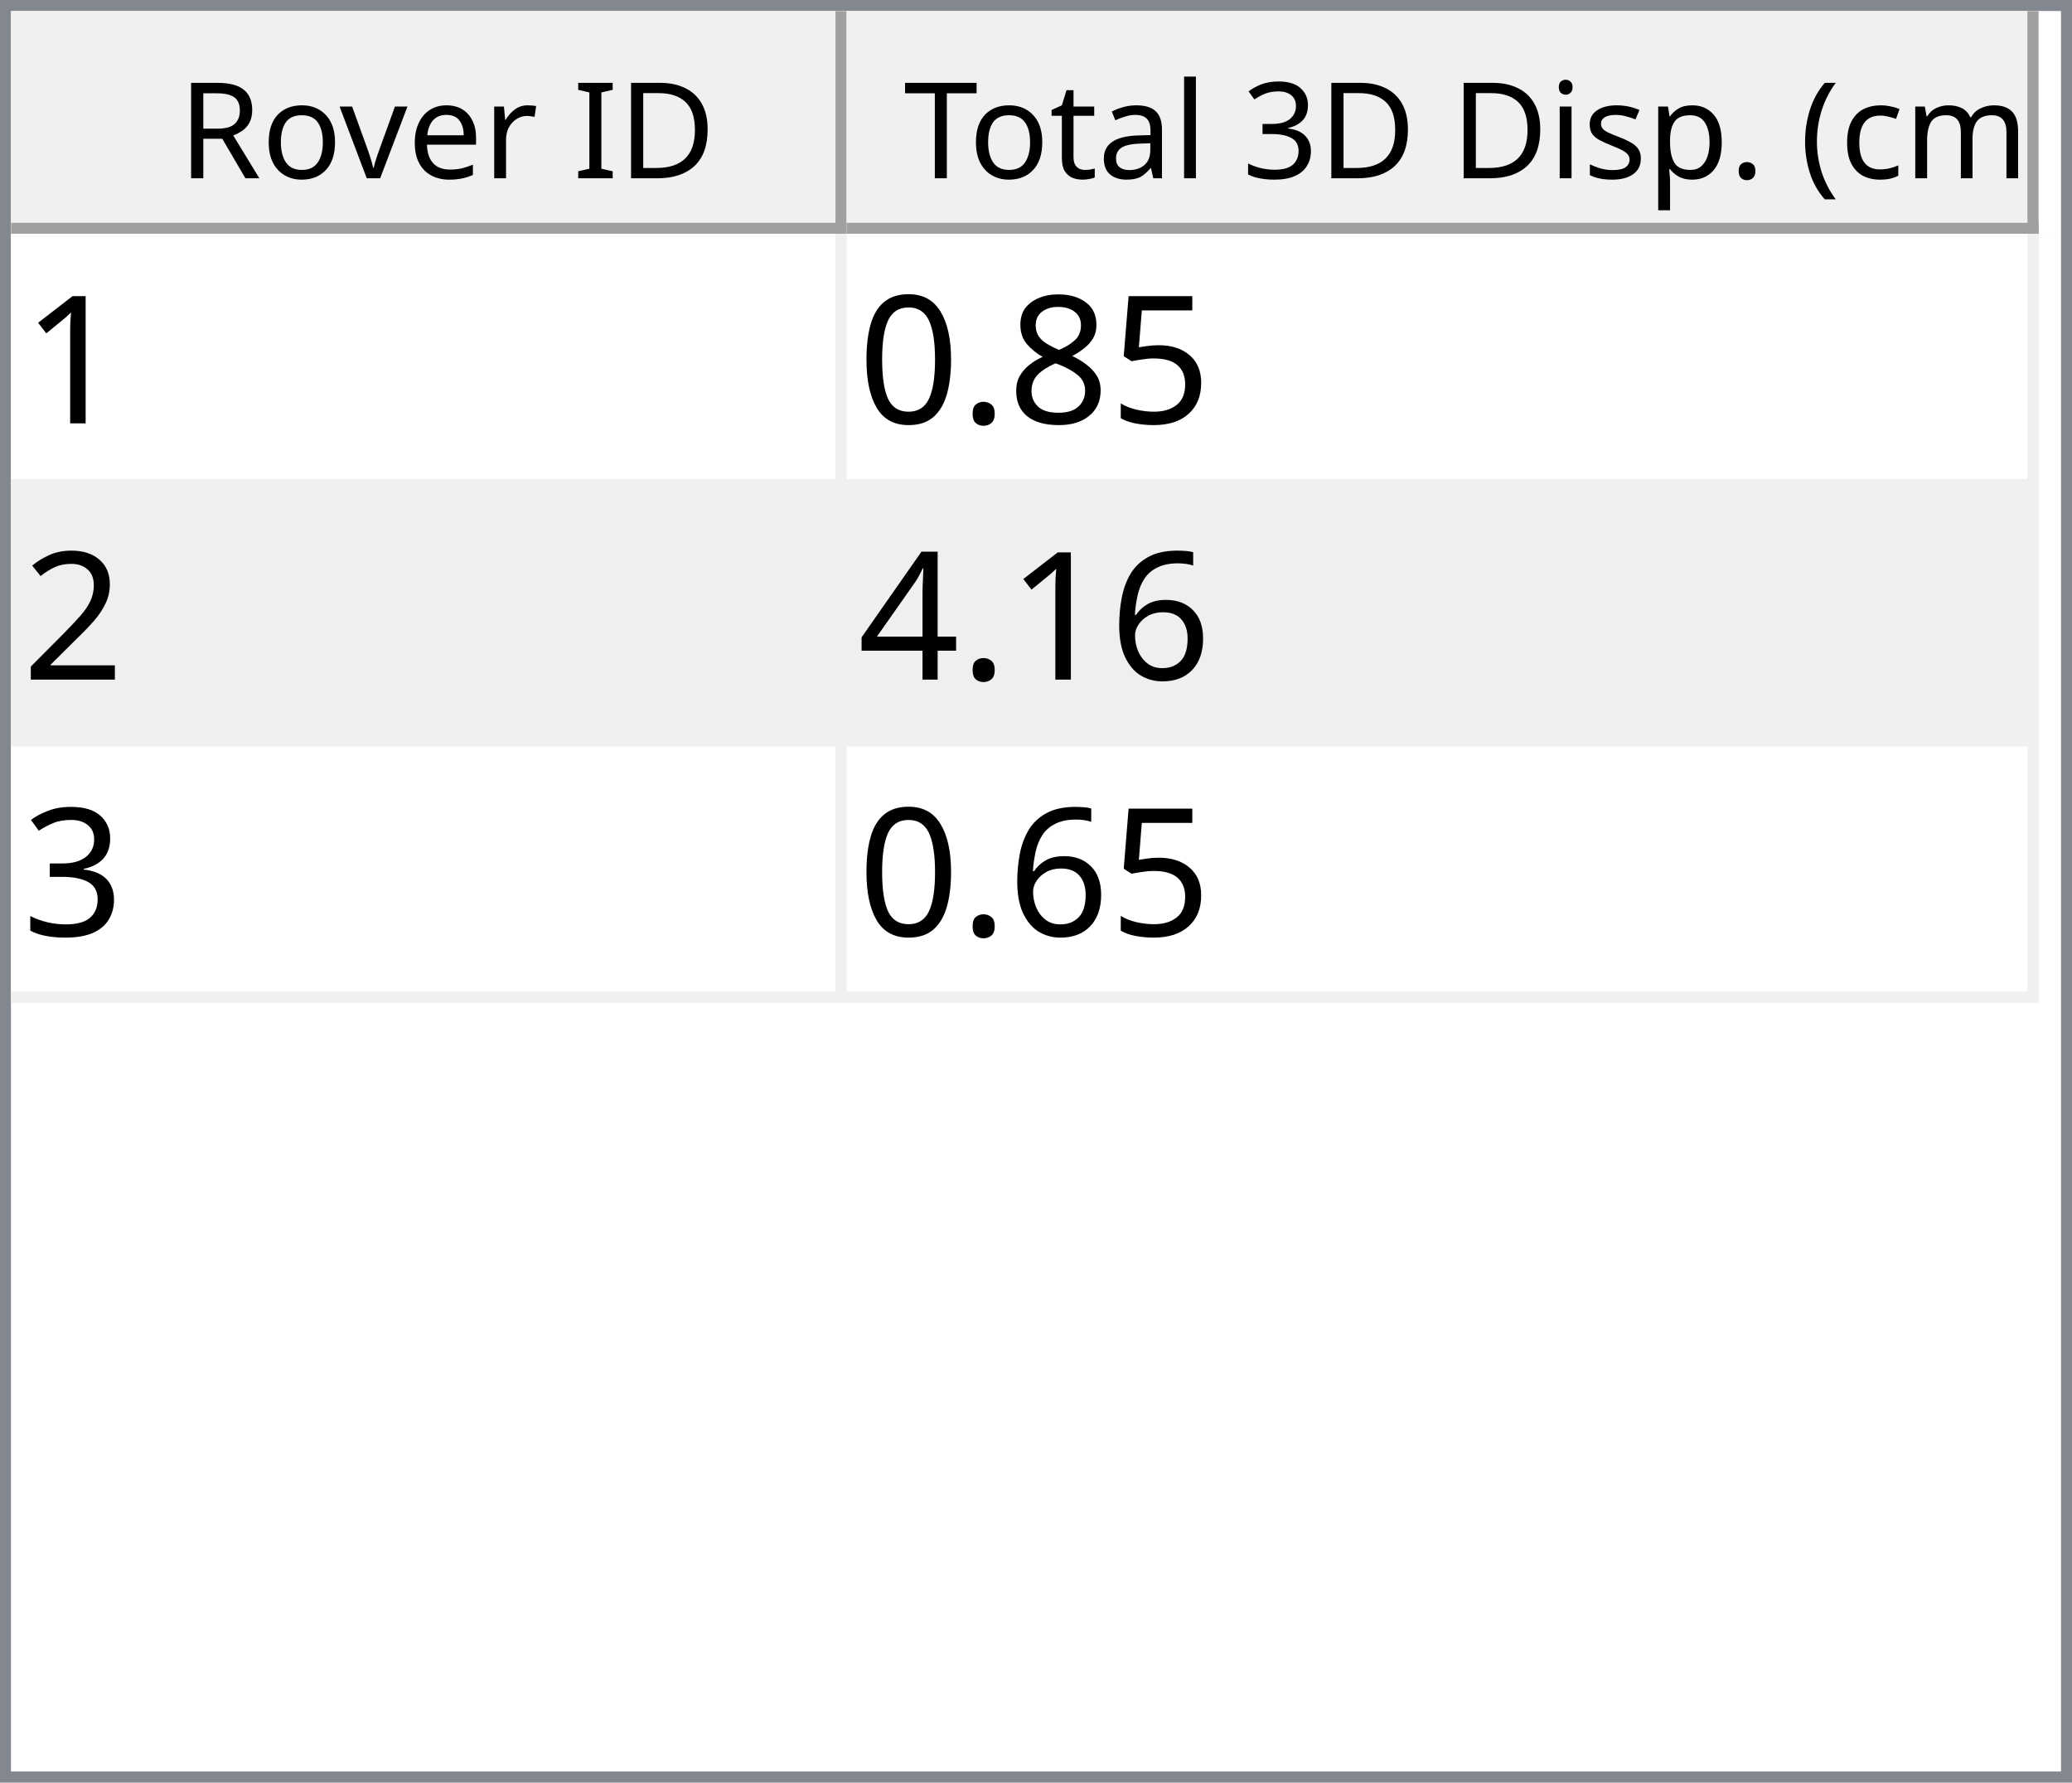
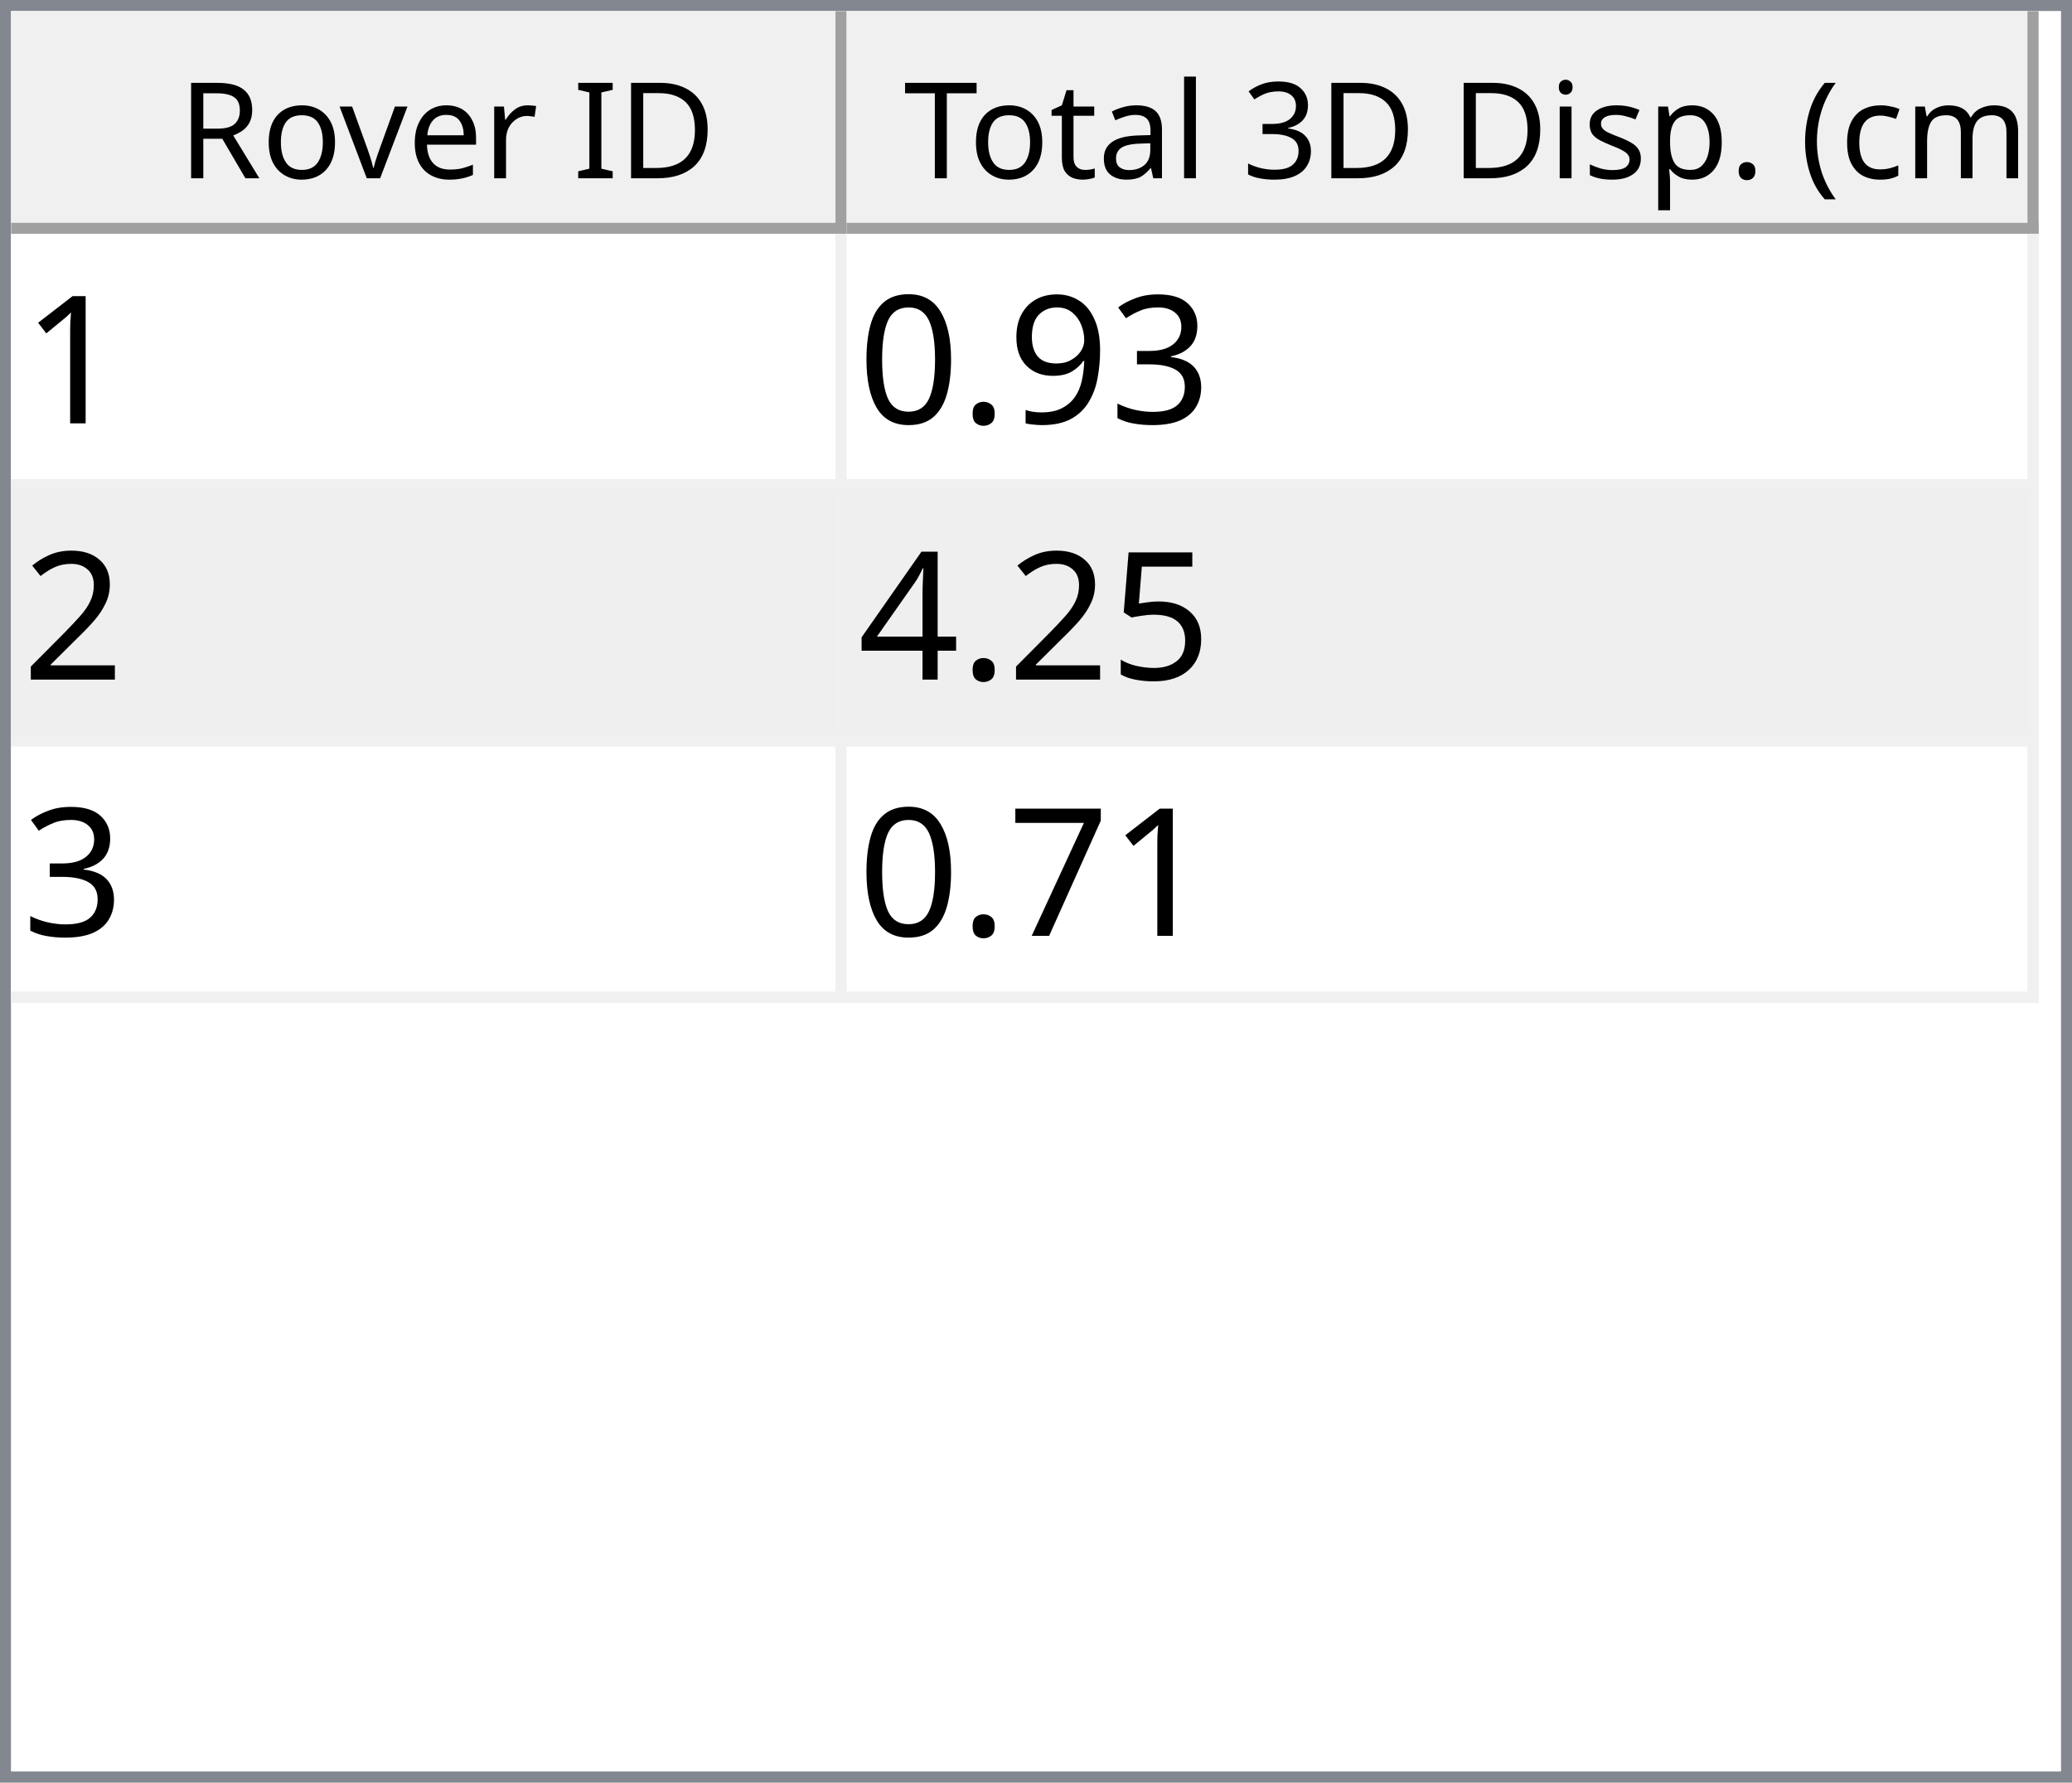
<svg xmlns="http://www.w3.org/2000/svg" style="fill-opacity:1; color-rendering:auto; color-interpolation:auto; text-rendering:auto; stroke:black; stroke-linecap:square; stroke-miterlimit:10; shape-rendering:auto; stroke-opacity:1; fill:black; stroke-dasharray:none; font-weight:normal; stroke-width:1; font-family:'Dialog'; font-style:normal; stroke-linejoin:miter; font-size:12px; stroke-dashoffset:0; image-rendering:auto;" width="186" height="160">
  <defs id="genericDefs" />
  <g>
    <defs id="defs1">
      <clipPath clipPathUnits="userSpaceOnUse" id="clipPath1">
        <path d="M0 0 L186 0 L186 160 L0 160 L0 0 Z" />
      </clipPath>
      <clipPath clipPathUnits="userSpaceOnUse" id="clipPath2">
        <path d="M0 0 L0 160 L186 160 L186 0 Z" />
      </clipPath>
      <clipPath clipPathUnits="userSpaceOnUse" id="clipPath3">
        <path d="M0 0 L0 20 L184 20 L184 0 Z" />
      </clipPath>
      <clipPath clipPathUnits="userSpaceOnUse" id="clipPath4">
        <path d="M0 0 L0 20 L75 20 L75 0 Z" />
      </clipPath>
      <clipPath clipPathUnits="userSpaceOnUse" id="clipPath5">
        <path d="M1 1 L1 19 L74 19 L74 1 Z" />
      </clipPath>
      <clipPath clipPathUnits="userSpaceOnUse" id="clipPath6">
        <path d="M0 0 L0 18 L73 18 L73 0 Z" />
      </clipPath>
      <clipPath clipPathUnits="userSpaceOnUse" id="clipPath7">
        <path d="M-0.5 -0.5 L-0.5 19.5 L74.5 19.5 L74.5 -0.5 Z" />
      </clipPath>
      <clipPath clipPathUnits="userSpaceOnUse" id="clipPath8">
        <path d="M0 0 L0 20 L107 20 L107 0 Z" />
      </clipPath>
      <clipPath clipPathUnits="userSpaceOnUse" id="clipPath9">
        <path d="M1 1 L1 19 L106 19 L106 1 Z" />
      </clipPath>
      <clipPath clipPathUnits="userSpaceOnUse" id="clipPath10">
        <path d="M0 0 L0 18 L105 18 L105 0 Z" />
      </clipPath>
      <clipPath clipPathUnits="userSpaceOnUse" id="clipPath11">
        <path d="M-0.5 -0.5 L-0.5 19.5 L106.5 19.5 L106.5 -0.5 Z" />
      </clipPath>
      <clipPath clipPathUnits="userSpaceOnUse" id="clipPath12">
        <path d="M0 0 L0 138 L184 138 L184 0 Z" />
      </clipPath>
      <clipPath clipPathUnits="userSpaceOnUse" id="clipPath13">
        <path d="M0 0 L0 69 L182 69 L182 0 Z" />
      </clipPath>
      <clipPath clipPathUnits="userSpaceOnUse" id="clipPath14">
        <path d="M-0.5 -0.5 L-0.5 68.5 L181.5 68.5 L181.5 -0.5 Z" />
      </clipPath>
      <clipPath clipPathUnits="userSpaceOnUse" id="clipPath15">
        <path d="M0 0 L0 22 L74 22 L74 0 Z" />
      </clipPath>
      <clipPath clipPathUnits="userSpaceOnUse" id="clipPath16">
        <path d="M0 0 L0 22 L106 22 L106 0 Z" />
      </clipPath>
      <font horiz-adv-x="64.551" id="font1">
        <font-face ascent="107.91" descent="25.098" units-per-em="100" style="font-style:normal; font-family:Segoe UI; font-weight:normal;" />
        <missing-glyph horiz-adv-x="64.551" d="M8.109 0 L8.109 68.266 L56.453 68.266 L56.453 0 L8.109 0 ZM15.328 7.234 L49.219 7.234 L49.219 61.031 L15.328 61.031 L15.328 7.234 Z" />
        <glyph unicode="D" horiz-adv-x="70.117" d="M9.188 0 L9.188 70.016 L28.516 70.016 Q65.531 70.016 65.531 35.891 Q65.531 19.672 55.25 9.836 Q44.969 0 27.734 0 L9.188 0 ZM17.391 62.594 L17.391 7.422 L27.828 7.422 Q41.609 7.422 49.273 14.797 Q56.938 22.172 56.938 35.688 Q56.938 62.594 28.328 62.594 L17.391 62.594 Z" />
        <glyph unicode="I" horiz-adv-x="26.611" d="M17.391 0 L9.188 0 L9.188 70.016 L17.391 70.016 L17.391 0 Z" />
        <glyph unicode=" " horiz-adv-x="27.393" d="" />
        <glyph unicode="r" horiz-adv-x="34.766" d="M34.188 41.891 Q32.078 43.5 28.125 43.5 Q23 43.5 19.555 38.672 Q16.109 33.844 16.109 25.484 L16.109 0 L8.109 0 L8.109 50 L16.109 50 L16.109 39.703 L16.312 39.703 Q18.016 44.969 21.531 47.922 Q25.047 50.875 29.391 50.875 Q32.516 50.875 34.188 50.203 L34.188 41.891 Z" />
        <glyph unicode="e" horiz-adv-x="52.295" d="M48.297 23 L12.984 23 Q13.188 14.656 17.484 10.109 Q21.781 5.562 29.297 5.562 Q37.75 5.562 44.828 11.141 L44.828 3.609 Q38.234 -1.172 27.391 -1.172 Q16.797 -1.172 10.742 5.641 Q4.688 12.453 4.688 24.812 Q4.688 36.469 11.305 43.82 Q17.922 51.172 27.734 51.172 Q37.547 51.172 42.922 44.828 Q48.297 38.484 48.297 27.203 L48.297 23 ZM40.094 29.781 Q40.047 36.719 36.75 40.578 Q33.453 44.438 27.594 44.438 Q21.922 44.438 17.969 40.383 Q14.016 36.328 13.094 29.781 L40.094 29.781 Z" />
        <glyph unicode="v" horiz-adv-x="47.9" d="M47.406 50 L27.484 0 L19.625 0 L0.688 50 L9.469 50 L22.172 13.672 Q23.578 9.672 23.922 6.688 L24.125 6.688 Q24.609 10.453 25.688 13.484 L38.969 50 L47.406 50 Z" />
        <glyph unicode="o" horiz-adv-x="58.594" d="M29 -1.172 Q17.922 -1.172 11.305 5.836 Q4.688 12.844 4.688 24.422 Q4.688 37.016 11.57 44.094 Q18.453 51.172 30.172 51.172 Q41.359 51.172 47.633 44.289 Q53.906 37.406 53.906 25.203 Q53.906 13.234 47.141 6.031 Q40.375 -1.172 29 -1.172 ZM29.594 44.438 Q21.875 44.438 17.383 39.188 Q12.891 33.938 12.891 24.703 Q12.891 15.828 17.43 10.695 Q21.969 5.562 29.594 5.562 Q37.359 5.562 41.531 10.594 Q45.703 15.625 45.703 24.906 Q45.703 34.281 41.531 39.359 Q37.359 44.438 29.594 44.438 Z" />
        <glyph unicode="R" horiz-adv-x="59.814" d="M59.375 0 L49.609 0 L37.891 19.625 Q36.281 22.359 34.766 24.289 Q33.25 26.219 31.664 27.438 Q30.078 28.656 28.25 29.219 Q26.422 29.781 24.125 29.781 L17.391 29.781 L17.391 0 L9.188 0 L9.188 70.016 L30.078 70.016 Q34.672 70.016 38.555 68.867 Q42.438 67.719 45.289 65.375 Q48.141 63.031 49.758 59.547 Q51.375 56.062 51.375 51.375 Q51.375 47.703 50.273 44.656 Q49.172 41.609 47.148 39.211 Q45.125 36.812 42.266 35.133 Q39.406 33.453 35.844 32.516 L35.844 32.328 Q37.594 31.547 38.891 30.547 Q40.188 29.547 41.359 28.18 Q42.531 26.812 43.68 25.078 Q44.828 23.344 46.234 21.047 L59.375 0 ZM17.391 62.594 L17.391 37.203 L28.516 37.203 Q31.594 37.203 34.203 38.133 Q36.812 39.062 38.719 40.797 Q40.625 42.531 41.703 45.047 Q42.781 47.562 42.781 50.688 Q42.781 56.297 39.141 59.445 Q35.5 62.594 28.609 62.594 L17.391 62.594 Z" />
        <glyph unicode=")" horiz-adv-x="30.176" d="M8.297 -15.922 L1.172 -15.922 Q16.406 2.344 16.406 26.812 Q16.406 51.469 1.078 70.016 L8.297 70.016 Q23.531 52.156 23.531 26.703 Q23.531 1.375 8.297 -15.922 Z" />
        <glyph unicode="m" horiz-adv-x="86.133" d="M79.109 0 L71.094 0 L71.094 28.719 Q71.094 37.016 68.531 40.727 Q65.969 44.438 59.906 44.438 Q54.781 44.438 51.195 39.75 Q47.609 35.062 47.609 28.516 L47.609 0 L39.594 0 L39.594 29.688 Q39.594 44.438 28.219 44.438 Q22.953 44.438 19.531 40.016 Q16.109 35.594 16.109 28.516 L16.109 0 L8.109 0 L8.109 50 L16.109 50 L16.109 42.094 L16.312 42.094 Q21.625 51.172 31.844 51.172 Q36.969 51.172 40.773 48.312 Q44.578 45.453 46 40.828 Q51.562 51.172 62.594 51.172 Q79.109 51.172 79.109 30.812 L79.109 0 Z" />
        <glyph unicode="c" horiz-adv-x="46.191" d="M42.188 2.297 Q36.422 -1.172 28.516 -1.172 Q17.828 -1.172 11.258 5.789 Q4.688 12.75 4.688 23.828 Q4.688 36.188 11.766 43.68 Q18.844 51.172 30.672 51.172 Q37.25 51.172 42.281 48.734 L42.281 40.531 Q36.719 44.438 30.375 44.438 Q22.703 44.438 17.797 38.945 Q12.891 33.453 12.891 24.516 Q12.891 15.719 17.508 10.641 Q22.125 5.562 29.891 5.562 Q36.422 5.562 42.188 9.906 L42.188 2.297 Z" />
        <glyph unicode="(" horiz-adv-x="30.176" d="M29.109 -15.922 L21.969 -15.922 Q6.844 1.375 6.844 26.703 Q6.844 52.156 21.969 70.016 L29.203 70.016 Q13.875 51.469 13.875 26.812 Q13.875 2.344 29.109 -15.922 Z" />
        <glyph unicode="." horiz-adv-x="21.68" d="M10.891 -1.078 Q8.641 -1.078 7.055 0.539 Q5.469 2.156 5.469 4.391 Q5.469 6.641 7.055 8.273 Q8.641 9.906 10.891 9.906 Q13.188 9.906 14.797 8.273 Q16.406 6.641 16.406 4.391 Q16.406 2.156 14.797 0.539 Q13.188 -1.078 10.891 -1.078 Z" />
        <glyph unicode="p" horiz-adv-x="58.789" d="M16.312 7.234 L16.109 7.234 L16.109 -23 L8.109 -23 L8.109 50 L16.109 50 L16.109 41.219 L16.312 41.219 Q22.219 51.172 33.594 51.172 Q43.266 51.172 48.688 44.461 Q54.109 37.75 54.109 26.469 Q54.109 13.922 48 6.375 Q41.891 -1.172 31.297 -1.172 Q21.578 -1.172 16.312 7.234 ZM16.109 27.391 L16.109 20.406 Q16.109 14.203 20.141 9.883 Q24.172 5.562 30.375 5.562 Q37.641 5.562 41.773 11.133 Q45.906 16.703 45.906 26.609 Q45.906 34.969 42.047 39.703 Q38.188 44.438 31.594 44.438 Q24.609 44.438 20.359 39.578 Q16.109 34.719 16.109 27.391 Z" />
        <glyph unicode="s" horiz-adv-x="42.432" d="M5.078 1.812 L5.078 10.406 Q11.625 5.562 19.484 5.562 Q30.031 5.562 30.031 12.594 Q30.031 14.594 29.125 15.992 Q28.219 17.391 26.68 18.461 Q25.141 19.531 23.07 20.383 Q21 21.234 18.609 22.172 Q15.281 23.484 12.766 24.828 Q10.25 26.172 8.57 27.859 Q6.891 29.547 6.031 31.695 Q5.172 33.844 5.172 36.719 Q5.172 40.234 6.789 42.945 Q8.406 45.656 11.086 47.484 Q13.766 49.312 17.211 50.242 Q20.656 51.172 24.312 51.172 Q30.812 51.172 35.938 48.922 L35.938 40.828 Q30.422 44.438 23.25 44.438 Q21 44.438 19.195 43.922 Q17.391 43.406 16.094 42.477 Q14.797 41.547 14.086 40.258 Q13.375 38.969 13.375 37.406 Q13.375 35.453 14.086 34.133 Q14.797 32.812 16.164 31.789 Q17.531 30.766 19.484 29.938 Q21.438 29.109 23.922 28.125 Q27.25 26.859 29.883 25.516 Q32.516 24.172 34.375 22.484 Q36.234 20.797 37.234 18.602 Q38.234 16.406 38.234 13.375 Q38.234 9.672 36.602 6.938 Q34.969 4.203 32.234 2.398 Q29.5 0.594 25.93 -0.289 Q22.359 -1.172 18.453 -1.172 Q10.75 -1.172 5.078 1.812 Z" />
        <glyph unicode="i" horiz-adv-x="24.219" d="M12.203 62.703 Q10.062 62.703 8.547 64.164 Q7.031 65.625 7.031 67.875 Q7.031 70.125 8.547 71.609 Q10.062 73.094 12.203 73.094 Q14.406 73.094 15.945 71.609 Q17.484 70.125 17.484 67.875 Q17.484 65.719 15.945 64.211 Q14.406 62.703 12.203 62.703 ZM16.109 0 L8.109 0 L8.109 50 L16.109 50 L16.109 0 Z" />
        <glyph unicode="3" horiz-adv-x="53.906" d="M46.531 19.828 Q46.531 15.094 44.75 11.211 Q42.969 7.328 39.719 4.57 Q36.469 1.812 31.93 0.297 Q27.391 -1.219 21.922 -1.219 Q11.922 -1.219 6 2.594 L6 11.188 Q13.094 5.609 22.219 5.609 Q25.875 5.609 28.828 6.539 Q31.781 7.469 33.906 9.227 Q36.031 10.984 37.18 13.477 Q38.328 15.969 38.328 19.094 Q38.328 32.812 18.797 32.812 L12.984 32.812 L12.984 39.594 L18.5 39.594 Q35.797 39.594 35.797 52.484 Q35.797 64.406 22.609 64.406 Q15.188 64.406 8.688 59.422 L8.688 67.188 Q15.375 71.188 24.609 71.188 Q29 71.188 32.57 69.969 Q36.141 68.75 38.68 66.555 Q41.219 64.359 42.609 61.281 Q44 58.203 44 54.5 Q44 40.672 30.031 36.719 L30.031 36.531 Q33.594 36.141 36.625 34.797 Q39.656 33.453 41.852 31.305 Q44.047 29.156 45.289 26.25 Q46.531 23.344 46.531 19.828 Z" />
        <glyph unicode="l" horiz-adv-x="24.219" d="M16.109 0 L8.109 0 L8.109 74.031 L16.109 74.031 L16.109 0 Z" />
        <glyph unicode="a" horiz-adv-x="50.879" d="M43.891 0 L35.891 0 L35.891 7.812 L35.688 7.812 Q30.469 -1.172 20.312 -1.172 Q12.844 -1.172 8.617 2.781 Q4.391 6.734 4.391 13.281 Q4.391 27.297 20.906 29.594 L35.891 31.688 Q35.891 44.438 25.594 44.438 Q16.547 44.438 9.281 38.281 L9.281 46.484 Q16.656 51.172 26.266 51.172 Q43.891 51.172 43.891 32.516 L43.891 0 ZM35.891 25.297 L23.828 23.641 Q18.266 22.859 15.43 20.875 Q12.594 18.891 12.594 13.875 Q12.594 10.203 15.211 7.883 Q17.828 5.562 22.172 5.562 Q28.125 5.562 32.008 9.742 Q35.891 13.922 35.891 20.312 L35.891 25.297 Z" />
        <glyph unicode="t" horiz-adv-x="33.887" d="M31.297 0.484 Q28.469 -1.078 23.828 -1.078 Q10.688 -1.078 10.688 13.578 L10.688 43.172 L2.094 43.172 L2.094 50 L10.688 50 L10.688 62.203 L18.703 64.797 L18.703 50 L31.297 50 L31.297 43.172 L18.703 43.172 L18.703 14.984 Q18.703 9.969 20.414 7.82 Q22.125 5.672 26.078 5.672 Q29.109 5.672 31.297 7.328 L31.297 0.484 Z" />
        <glyph unicode="T" horiz-adv-x="52.393" d="M50.594 62.594 L30.375 62.594 L30.375 0 L22.172 0 L22.172 62.594 L2 62.594 L2 70.016 L50.594 70.016 L50.594 62.594 Z" />
      </font>
      <font horiz-adv-x="75.0" id="font2">
        <font-face ascent="100.537" descent="21.973" units-per-em="100" style="font-style:normal; font-family:sans-serif; font-weight:normal;" />
        <missing-glyph horiz-adv-x="75.0" d="M12.5 0 L12.5 62.5 L62.5 62.5 L62.5 0 L12.5 0 ZM14.062 1.562 L60.938 1.562 L60.938 60.938 L14.062 60.938 L14.062 1.562 Z" />
        <glyph unicode="1" horiz-adv-x="55.615" d="M37.25 0 L28.469 0 L28.469 56 Q25.297 52.984 20.141 49.953 Q14.984 46.922 10.891 45.406 L10.891 53.906 Q18.266 57.375 23.781 62.305 Q29.297 67.234 31.594 71.875 L37.25 71.875 L37.25 0 Z" />
-         <glyph unicode="5" horiz-adv-x="55.615" d="M4.156 18.75 L13.375 19.531 Q14.406 12.797 18.141 9.398 Q21.875 6 27.156 6 Q33.5 6 37.891 10.789 Q42.281 15.578 42.281 23.484 Q42.281 31 38.062 35.352 Q33.844 39.703 27 39.703 Q22.75 39.703 19.336 37.773 Q15.922 35.844 13.969 32.766 L5.719 33.844 L12.641 70.609 L48.25 70.609 L48.25 62.203 L19.672 62.203 L15.828 42.969 Q22.266 47.469 29.344 47.469 Q38.719 47.469 45.164 40.969 Q51.609 34.469 51.609 24.266 Q51.609 14.547 45.953 7.469 Q39.062 -1.219 27.156 -1.219 Q17.391 -1.219 11.211 4.25 Q5.031 9.719 4.156 18.75 Z" />
-         <glyph unicode="8" horiz-adv-x="55.615" d="M17.672 38.812 Q12.203 40.828 9.57 44.539 Q6.938 48.25 6.938 53.422 Q6.938 61.234 12.555 66.555 Q18.172 71.875 27.484 71.875 Q36.859 71.875 42.578 66.43 Q48.297 60.984 48.297 53.172 Q48.297 48.188 45.68 44.508 Q43.062 40.828 37.75 38.812 Q44.344 36.672 47.781 31.883 Q51.219 27.094 51.219 20.453 Q51.219 11.281 44.727 5.031 Q38.234 -1.219 27.641 -1.219 Q17.047 -1.219 10.547 5.055 Q4.047 11.328 4.047 20.703 Q4.047 27.688 7.594 32.398 Q11.141 37.109 17.672 38.812 ZM15.922 53.719 Q15.922 48.641 19.195 45.414 Q22.469 42.188 27.688 42.188 Q32.766 42.188 36.016 45.383 Q39.266 48.578 39.266 53.219 Q39.266 58.062 35.914 61.359 Q32.562 64.656 27.594 64.656 Q22.562 64.656 19.242 61.43 Q15.922 58.203 15.922 53.719 ZM13.094 20.656 Q13.094 16.891 14.875 13.375 Q16.656 9.859 20.172 7.93 Q23.688 6 27.734 6 Q34.031 6 38.133 10.055 Q42.234 14.109 42.234 20.359 Q42.234 26.703 38.016 30.859 Q33.797 35.016 27.438 35.016 Q21.234 35.016 17.164 30.914 Q13.094 26.812 13.094 20.656 Z" />
+         <glyph unicode="3" horiz-adv-x="55.615" d="M4.203 18.891 L12.984 20.062 Q14.5 12.594 18.141 9.297 Q21.781 6 27 6 Q33.203 6 37.477 10.297 Q41.75 14.594 41.75 20.953 Q41.75 27 37.797 30.93 Q33.844 34.859 27.734 34.859 Q25.25 34.859 21.531 33.891 L22.516 41.609 Q23.391 41.5 23.922 41.5 Q29.547 41.5 34.039 44.43 Q38.531 47.359 38.531 53.469 Q38.531 58.297 35.258 61.477 Q31.984 64.656 26.812 64.656 Q21.688 64.656 18.266 61.43 Q14.844 58.203 13.875 51.766 L5.078 53.328 Q6.688 62.156 12.398 67.016 Q18.109 71.875 26.609 71.875 Q32.469 71.875 37.398 69.359 Q42.328 66.844 44.945 62.5 Q47.562 58.156 47.562 53.266 Q47.562 48.641 45.07 44.828 Q42.578 41.016 37.703 38.766 Q44.047 37.312 47.562 32.695 Q51.078 28.078 51.078 21.141 Q51.078 11.766 44.242 5.25 Q37.406 -1.266 26.953 -1.266 Q17.531 -1.266 11.305 4.352 Q5.078 9.969 4.203 18.891 Z" />
+         <glyph unicode="9" horiz-adv-x="55.615" d="M5.469 16.547 L13.922 17.328 Q14.984 11.375 18.016 8.688 Q21.047 6 25.781 6 Q29.828 6 32.883 7.859 Q35.938 9.719 37.891 12.82 Q39.844 15.922 41.164 21.195 Q42.484 26.469 42.484 31.938 Q42.484 32.516 42.438 33.688 Q39.797 29.5 35.234 26.883 Q30.672 24.266 25.344 24.266 Q16.453 24.266 10.305 30.711 Q4.156 37.156 4.156 47.703 Q4.156 58.594 10.578 65.234 Q17 71.875 26.656 71.875 Q33.641 71.875 39.43 68.117 Q45.219 64.359 48.219 57.398 Q51.219 50.438 51.219 37.25 Q51.219 23.531 48.242 15.406 Q45.266 7.281 39.383 3.031 Q33.5 -1.219 25.594 -1.219 Q17.188 -1.219 11.867 3.445 Q6.547 8.109 5.469 16.547 ZM41.453 48.141 Q41.453 55.719 37.43 60.156 Q33.406 64.594 27.734 64.594 Q21.875 64.594 17.531 59.812 Q13.188 55.031 13.188 47.406 Q13.188 40.578 17.312 36.305 Q21.438 32.031 27.484 32.031 Q33.594 32.031 37.523 36.305 Q41.453 40.578 41.453 48.141 Z" />
        <glyph unicode="." horiz-adv-x="27.783" d="M9.078 0 L9.078 10.016 L19.094 10.016 L19.094 0 L9.078 0 Z" />
        <glyph unicode="0" horiz-adv-x="55.615" d="M4.156 35.297 Q4.156 48 6.766 55.742 Q9.375 63.484 14.523 67.68 Q19.672 71.875 27.484 71.875 Q33.25 71.875 37.594 69.555 Q41.938 67.234 44.773 62.867 Q47.609 58.5 49.219 52.227 Q50.828 45.953 50.828 35.297 Q50.828 22.703 48.242 14.969 Q45.656 7.234 40.508 3.008 Q35.359 -1.219 27.484 -1.219 Q17.141 -1.219 11.234 6.203 Q4.156 15.141 4.156 35.297 ZM13.188 35.297 Q13.188 17.672 17.312 11.836 Q21.438 6 27.484 6 Q33.547 6 37.672 11.859 Q41.797 17.719 41.797 35.297 Q41.797 52.984 37.672 58.789 Q33.547 64.594 27.391 64.594 Q21.344 64.594 17.719 59.469 Q13.188 52.938 13.188 35.297 Z" />
        <glyph unicode="2" horiz-adv-x="55.615" d="M50.344 8.453 L50.344 0 L3.031 0 Q2.938 3.172 4.047 6.109 Q5.859 10.938 9.836 15.625 Q13.812 20.312 21.344 26.469 Q33.016 36.031 37.117 41.625 Q41.219 47.219 41.219 52.203 Q41.219 57.422 37.477 61.008 Q33.734 64.594 27.734 64.594 Q21.391 64.594 17.578 60.789 Q13.766 56.984 13.719 50.25 L4.688 51.172 Q5.609 61.281 11.664 66.578 Q17.719 71.875 27.938 71.875 Q38.234 71.875 44.242 66.164 Q50.25 60.453 50.25 52 Q50.25 47.703 48.492 43.555 Q46.734 39.406 42.656 34.812 Q38.578 30.219 29.109 22.219 Q21.188 15.578 18.945 13.211 Q16.703 10.844 15.234 8.453 L50.344 8.453 Z" />
-         <glyph unicode="6" horiz-adv-x="55.615" d="M49.75 54.047 L41.016 53.375 Q39.844 58.547 37.703 60.891 Q34.125 64.656 28.906 64.656 Q24.703 64.656 21.531 62.312 Q17.391 59.281 14.992 53.469 Q12.594 47.656 12.5 36.922 Q15.672 41.75 20.266 44.094 Q24.859 46.438 29.891 46.438 Q38.672 46.438 44.852 39.969 Q51.031 33.5 51.031 23.25 Q51.031 16.5 48.125 10.719 Q45.219 4.938 40.141 1.859 Q35.062 -1.219 28.609 -1.219 Q17.625 -1.219 10.695 6.859 Q3.766 14.938 3.766 33.5 Q3.766 54.25 11.422 63.672 Q18.109 71.875 29.438 71.875 Q37.891 71.875 43.289 67.141 Q48.688 62.406 49.75 54.047 ZM13.875 23.188 Q13.875 18.656 15.797 14.508 Q17.719 10.359 21.188 8.18 Q24.656 6 28.469 6 Q34.031 6 38.039 10.492 Q42.047 14.984 42.047 22.703 Q42.047 30.125 38.086 34.398 Q34.125 38.672 28.125 38.672 Q22.172 38.672 18.023 34.398 Q13.875 30.125 13.875 23.188 Z" />
+         <glyph unicode="5" horiz-adv-x="55.615" d="M4.156 18.75 L13.375 19.531 Q14.406 12.797 18.141 9.398 Q21.875 6 27.156 6 Q33.5 6 37.891 10.789 Q42.281 15.578 42.281 23.484 Q42.281 31 38.062 35.352 Q33.844 39.703 27 39.703 Q22.75 39.703 19.336 37.773 Q15.922 35.844 13.969 32.766 L5.719 33.844 L12.641 70.609 L48.25 70.609 L48.25 62.203 L19.672 62.203 L15.828 42.969 Q22.266 47.469 29.344 47.469 Q38.719 47.469 45.164 40.969 Q51.609 34.469 51.609 24.266 Q51.609 14.547 45.953 7.469 Q39.062 -1.219 27.156 -1.219 Q17.391 -1.219 11.211 4.25 Q5.031 9.719 4.156 18.75 Z" />
        <glyph unicode="4" horiz-adv-x="55.615" d="M32.328 0 L32.328 17.141 L1.266 17.141 L1.266 25.203 L33.938 71.578 L41.109 71.578 L41.109 25.203 L50.781 25.203 L50.781 17.141 L41.109 17.141 L41.109 0 L32.328 0 ZM32.328 25.203 L32.328 57.469 L9.906 25.203 L32.328 25.203 Z" />
-         <glyph unicode="3" horiz-adv-x="55.615" d="M4.203 18.891 L12.984 20.062 Q14.5 12.594 18.141 9.297 Q21.781 6 27 6 Q33.203 6 37.477 10.297 Q41.75 14.594 41.75 20.953 Q41.75 27 37.797 30.93 Q33.844 34.859 27.734 34.859 Q25.25 34.859 21.531 33.891 L22.516 41.609 Q23.391 41.5 23.922 41.5 Q29.547 41.5 34.039 44.43 Q38.531 47.359 38.531 53.469 Q38.531 58.297 35.258 61.477 Q31.984 64.656 26.812 64.656 Q21.688 64.656 18.266 61.43 Q14.844 58.203 13.875 51.766 L5.078 53.328 Q6.688 62.156 12.398 67.016 Q18.109 71.875 26.609 71.875 Q32.469 71.875 37.398 69.359 Q42.328 66.844 44.945 62.5 Q47.562 58.156 47.562 53.266 Q47.562 48.641 45.07 44.828 Q42.578 41.016 37.703 38.766 Q44.047 37.312 47.562 32.695 Q51.078 28.078 51.078 21.141 Q51.078 11.766 44.242 5.25 Q37.406 -1.266 26.953 -1.266 Q17.531 -1.266 11.305 4.352 Q5.078 9.969 4.203 18.891 Z" />
+         <glyph unicode="7" horiz-adv-x="55.615" d="M4.734 62.203 L4.734 70.656 L51.078 70.656 L51.078 63.812 Q44.234 56.547 37.523 44.484 Q30.812 32.422 27.156 19.672 Q24.516 10.688 23.781 0 L14.75 0 Q14.891 8.453 18.062 20.414 Q21.234 32.375 27.172 43.484 Q33.109 54.594 39.797 62.203 L4.734 62.203 Z" />
      </font>
    </defs>
    <g style="fill:white; stroke:white;">
      <rect x="0" y="0" width="186" style="clip-path:url(#clipPath1); stroke:none;" height="160" />
    </g>
    <g style="fill:white; text-rendering:optimizeSpeed; color-rendering:optimizeSpeed; image-rendering:optimizeSpeed; shape-rendering:crispEdges; stroke:white; color-interpolation:sRGB;">
      <rect x="0" width="186" height="160" y="0" style="stroke:none;" />
      <path style="stroke:none;" d="M0 160 L186 160 L186 0 L0 0 Z" />
    </g>
    <g style="fill:rgb(240,240,240); font-family:'Segoe UI'; stroke:rgb(240,240,240);">
      <rect x="0" y="0" width="186" style="clip-path:url(#clipPath2); stroke:none;" height="160" />
    </g>
    <g style="fill:rgb(130,135,144); font-family:'Segoe UI'; stroke:rgb(130,135,144);">
      <path d="M0 0 L186 0 L186 160 L0 160 L0 0 ZM1 1 L185 1 L185 159 L1 159 L1 1 Z" style="fill-rule:evenodd; clip-path:url(#clipPath2); stroke:none;" />
    </g>
    <g style="fill:white; font-family:'Segoe UI'; stroke:white;" transform="translate(1,1)">
      <rect x="0" y="0" width="184" style="clip-path:url(#clipPath3); stroke:none;" height="20" />
    </g>
    <g style="fill:rgb(240,240,240); font-family:'Segoe UI'; stroke:rgb(240,240,240);" transform="translate(1,1)">
      <rect x="0" y="0" width="75" style="clip-path:url(#clipPath4); stroke:none;" height="20" />
    </g>
    <g style="font-family:'Segoe UI';" transform="translate(2,2)">
      <text x="14" xml:space="preserve" y="14" style="clip-path:url(#clipPath6); stroke:none;">Rover ID</text>
    </g>
    <g style="fill:rgb(160,160,160); font-family:'Segoe UI'; stroke:rgb(160,160,160); stroke-linejoin:bevel;" transform="translate(1.5,1.5)">
      <line x1="74" x2="74" y1="0" style="fill:none; clip-path:url(#clipPath7);" y2="19" />
    </g>
    <g style="fill:rgb(160,160,160); font-family:'Segoe UI'; stroke:rgb(160,160,160); stroke-linejoin:bevel;" transform="matrix(1,0,0,1,1,1) translate(0.5,0.5)">
      <line x1="0" x2="74" y1="19" style="fill:none; clip-path:url(#clipPath7);" y2="19" />
    </g>
    <g style="fill:rgb(240,240,240); font-family:'Segoe UI'; stroke:rgb(240,240,240);" transform="translate(76,1)">
      <rect x="0" y="0" width="107" style="clip-path:url(#clipPath8); stroke:none;" height="20" />
    </g>
    <g style="font-family:'Segoe UI';" transform="translate(77,2)">
      <text x="1" xml:space="preserve" y="14" style="clip-path:url(#clipPath10); stroke:none;"> Total 3D Disp. (cm)</text>
    </g>
    <g style="fill:rgb(160,160,160); font-family:'Segoe UI'; stroke:rgb(160,160,160); stroke-linejoin:bevel;" transform="translate(76.5,1.5)">
      <line x1="106" x2="106" y1="0" style="fill:none; clip-path:url(#clipPath11);" y2="19" />
    </g>
    <g style="fill:rgb(160,160,160); font-family:'Segoe UI'; stroke:rgb(160,160,160); stroke-linejoin:bevel;" transform="matrix(1,0,0,1,76,1) translate(0.5,0.5)">
      <line x1="0" x2="106" y1="19" style="fill:none; clip-path:url(#clipPath11);" y2="19" />
    </g>
    <g style="fill:white; font-family:'Segoe UI'; stroke:white;" transform="translate(1,21)">
      <rect x="0" y="0" width="184" style="clip-path:url(#clipPath12); stroke:none;" height="138" />
    </g>
    <g style="fill:rgb(240,240,240); font-size:16px; font-family:sans-serif; stroke:rgb(240,240,240);" transform="translate(1,21)">
      <rect x="0" y="0" width="182" style="clip-path:url(#clipPath13); stroke:none;" height="69" />
      <line transform="translate(0.5,0.5)" x1="0" x2="181" y1="22" style="clip-path:url(#clipPath14); fill:none; stroke-linejoin:bevel;" y2="22" />
    </g>
    <g transform="matrix(1,0,0,1,1,21) translate(0.5,0.5)" style="fill:rgb(240,240,240); font-size:16px; font-family:sans-serif; stroke:rgb(240,240,240); stroke-linejoin:bevel;">
      <line x1="0" x2="181" y1="45" style="fill:none; clip-path:url(#clipPath14);" y2="45" />
    </g>
    <g transform="matrix(1,0,0,1,1,21) translate(0.5,0.5)" style="fill:rgb(240,240,240); font-size:16px; font-family:sans-serif; stroke:rgb(240,240,240); stroke-linejoin:bevel;">
      <line x1="0" x2="181" y1="68" style="fill:none; clip-path:url(#clipPath14);" y2="68" />
    </g>
    <g transform="matrix(1,0,0,1,1,21) translate(0.5,0.5)" style="fill:rgb(240,240,240); font-size:16px; font-family:sans-serif; stroke:rgb(240,240,240); stroke-linejoin:bevel;">
      <line x1="74" x2="74" y1="0" style="fill:none; clip-path:url(#clipPath14);" y2="68" />
    </g>
    <g transform="matrix(1,0,0,1,1,21) translate(0.5,0.5)" style="fill:rgb(240,240,240); font-size:16px; font-family:sans-serif; stroke:rgb(240,240,240); stroke-linejoin:bevel;">
      <line x1="181" x2="181" y1="0" style="fill:none; clip-path:url(#clipPath14);" y2="68" />
    </g>
    <g style="fill:white; font-size:16px; font-family:sans-serif; stroke:white;" transform="matrix(1,0,0,1,1,21)">
      <rect x="0" y="0" width="74" style="clip-path:url(#clipPath15); stroke:none;" height="22" />
      <text x="1" y="17" style="fill:black; clip-path:url(#clipPath15); stroke:none;" xml:space="preserve">1</text>
    </g>
    <g style="fill:white; font-size:16px; font-family:sans-serif; stroke:white;" transform="matrix(1,0,0,1,1,21) translate(75,0)">
      <rect x="0" y="0" width="106" style="clip-path:url(#clipPath16); stroke:none;" height="22" />
-       <text x="1" y="17" style="fill:black; clip-path:url(#clipPath16); stroke:none;" xml:space="preserve">0.85</text>
+       <text x="1" y="17" style="fill:black; clip-path:url(#clipPath16); stroke:none;" xml:space="preserve">0.93</text>
    </g>
    <g style="fill:rgb(239,239,239); font-size:16px; font-family:sans-serif; stroke:rgb(239,239,239);" transform="matrix(1,0,0,1,1,21) translate(0,23)">
      <rect x="0" y="0" width="74" style="clip-path:url(#clipPath15); stroke:none;" height="22" />
      <text x="1" y="17" style="fill:black; clip-path:url(#clipPath15); stroke:none;" xml:space="preserve">2</text>
    </g>
    <g style="fill:rgb(239,239,239); font-size:16px; font-family:sans-serif; stroke:rgb(239,239,239);" transform="matrix(1,0,0,1,1,21) translate(75,23)">
      <rect x="0" y="0" width="106" style="clip-path:url(#clipPath16); stroke:none;" height="22" />
-       <text x="1" y="17" style="fill:black; clip-path:url(#clipPath16); stroke:none;" xml:space="preserve">4.16</text>
+       <text x="1" y="17" style="fill:black; clip-path:url(#clipPath16); stroke:none;" xml:space="preserve">4.25</text>
    </g>
    <g style="fill:white; font-size:16px; font-family:sans-serif; stroke:white;" transform="matrix(1,0,0,1,1,21) translate(0,46)">
      <rect x="0" y="0" width="74" style="clip-path:url(#clipPath15); stroke:none;" height="22" />
      <text x="1" y="17" style="fill:black; clip-path:url(#clipPath15); stroke:none;" xml:space="preserve">3</text>
    </g>
    <g style="fill:white; font-size:16px; font-family:sans-serif; stroke:white;" transform="matrix(1,0,0,1,1,21) translate(75,46)">
      <rect x="0" y="0" width="106" style="clip-path:url(#clipPath16); stroke:none;" height="22" />
-       <text x="1" y="17" style="fill:black; clip-path:url(#clipPath16); stroke:none;" xml:space="preserve">0.65</text>
+       <text x="1" y="17" style="fill:black; clip-path:url(#clipPath16); stroke:none;" xml:space="preserve">0.71</text>
    </g>
  </g>
</svg>
